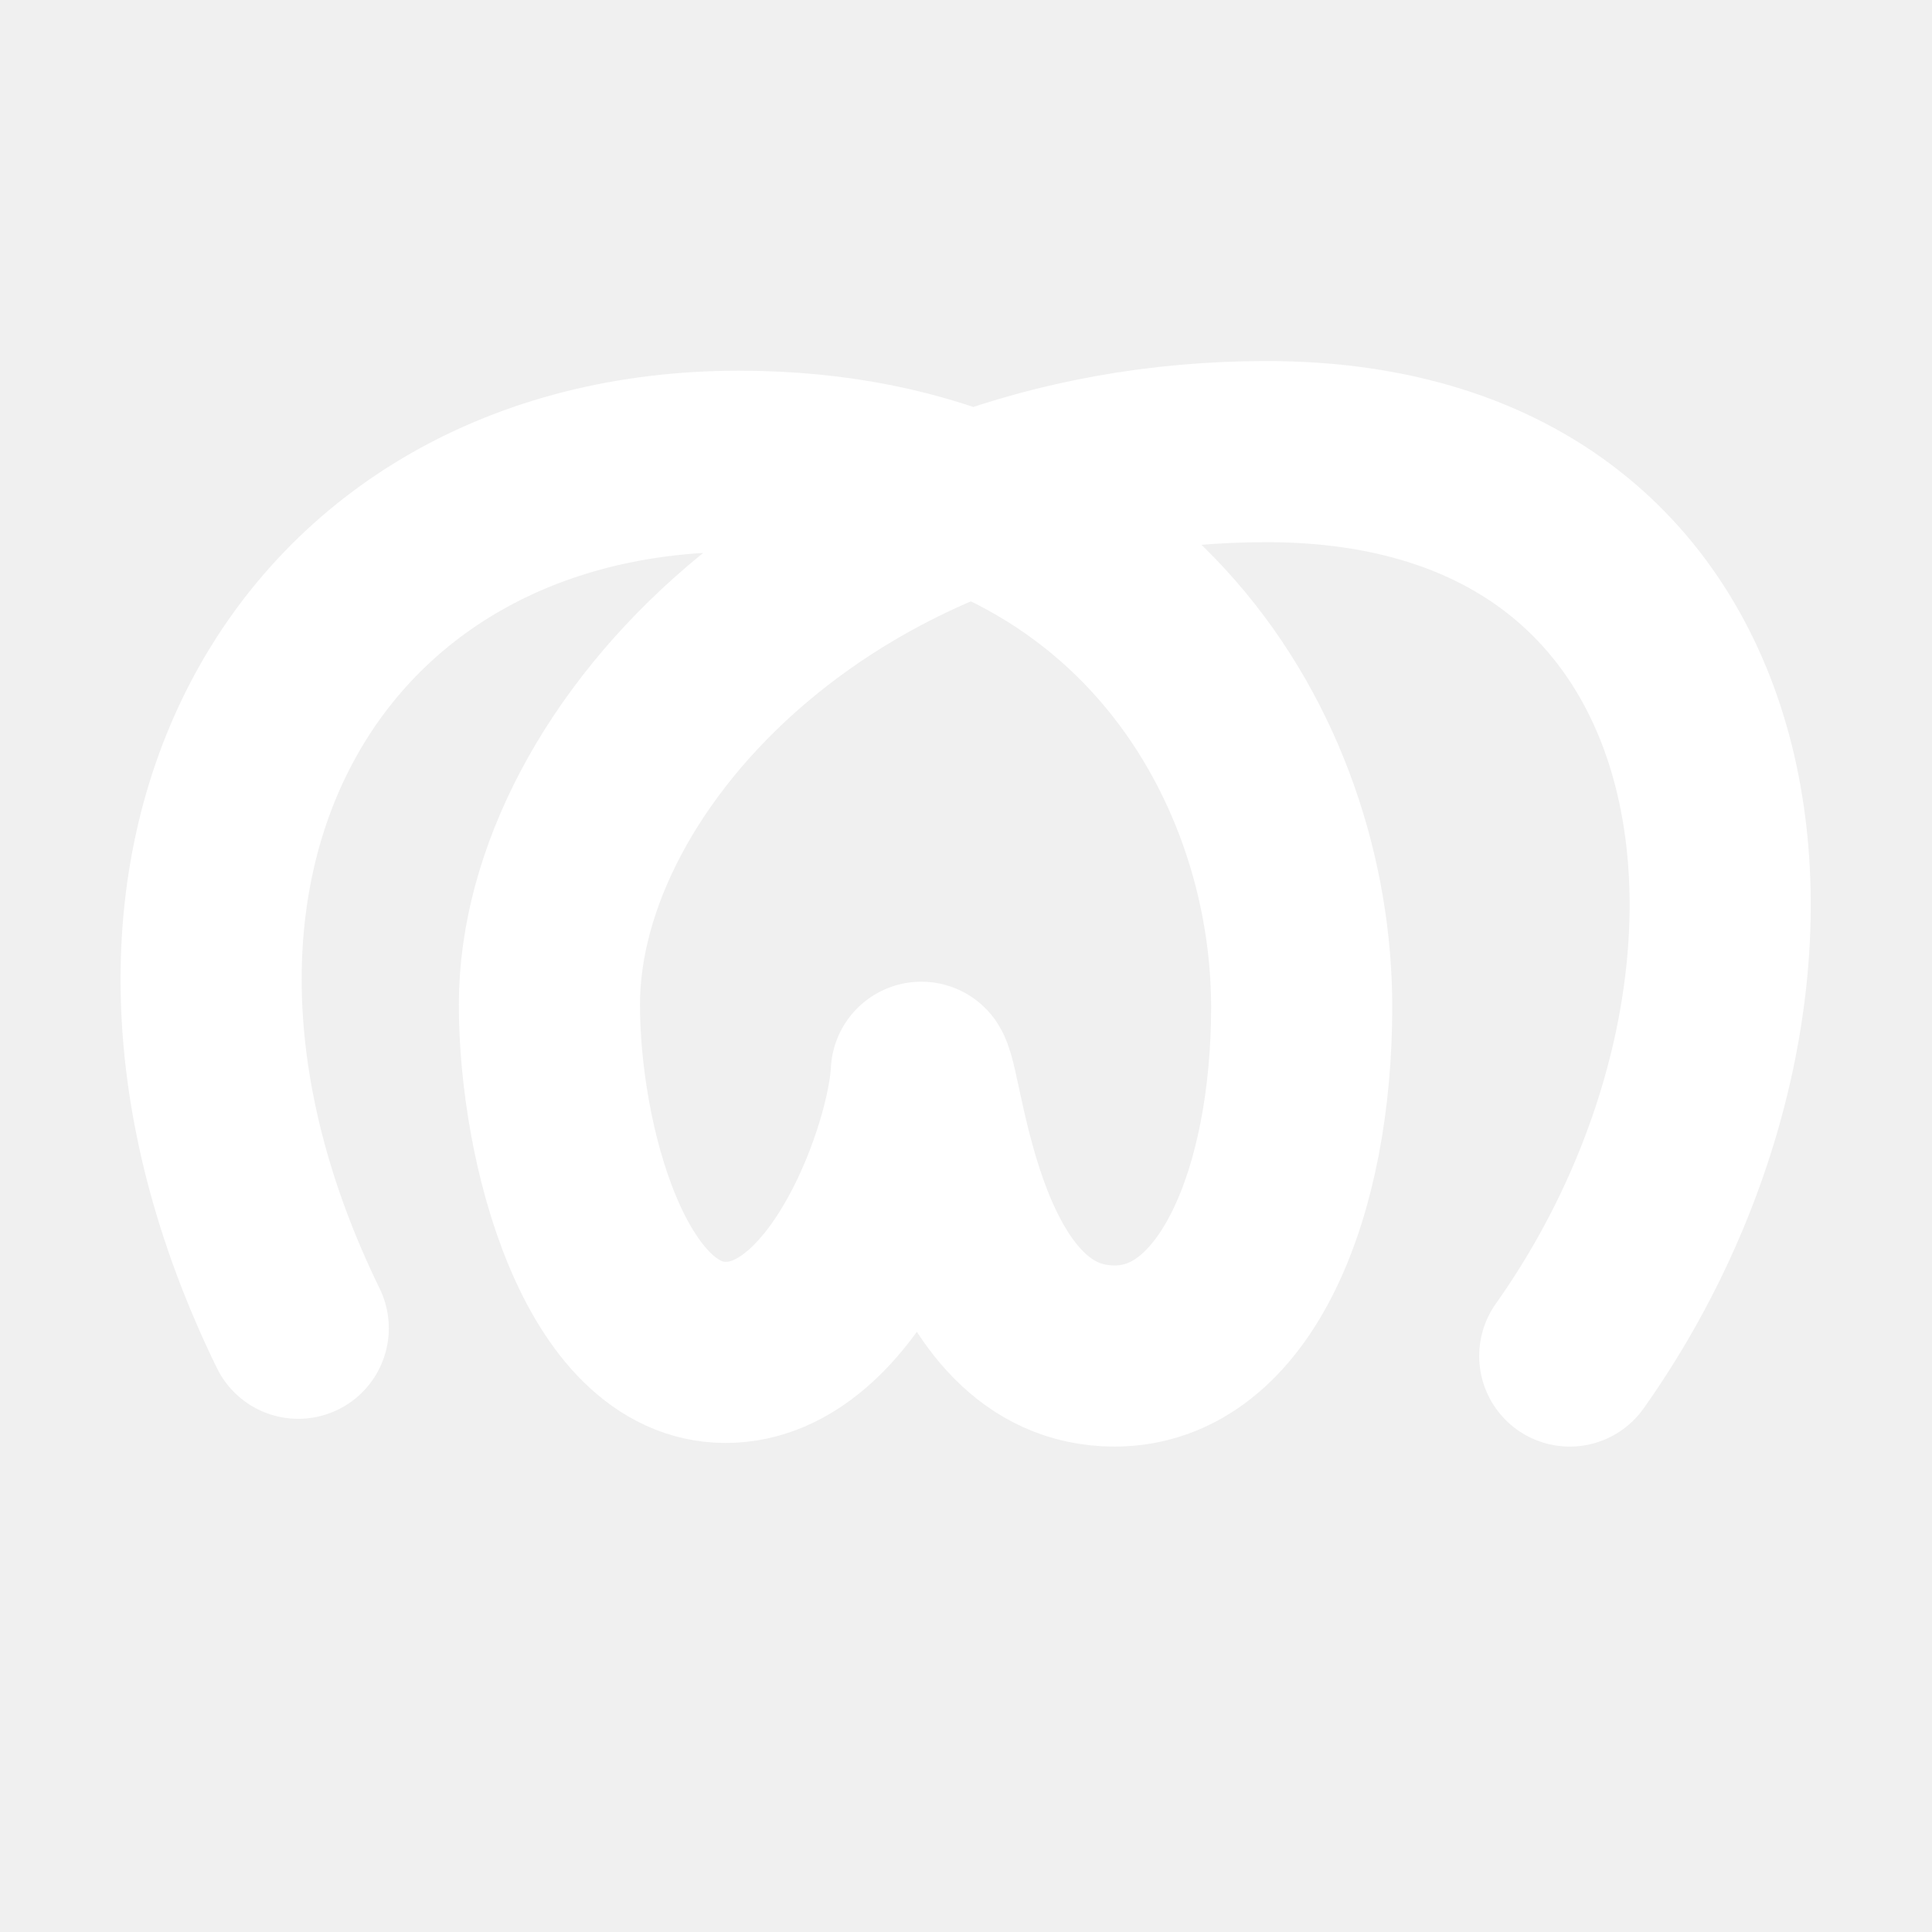
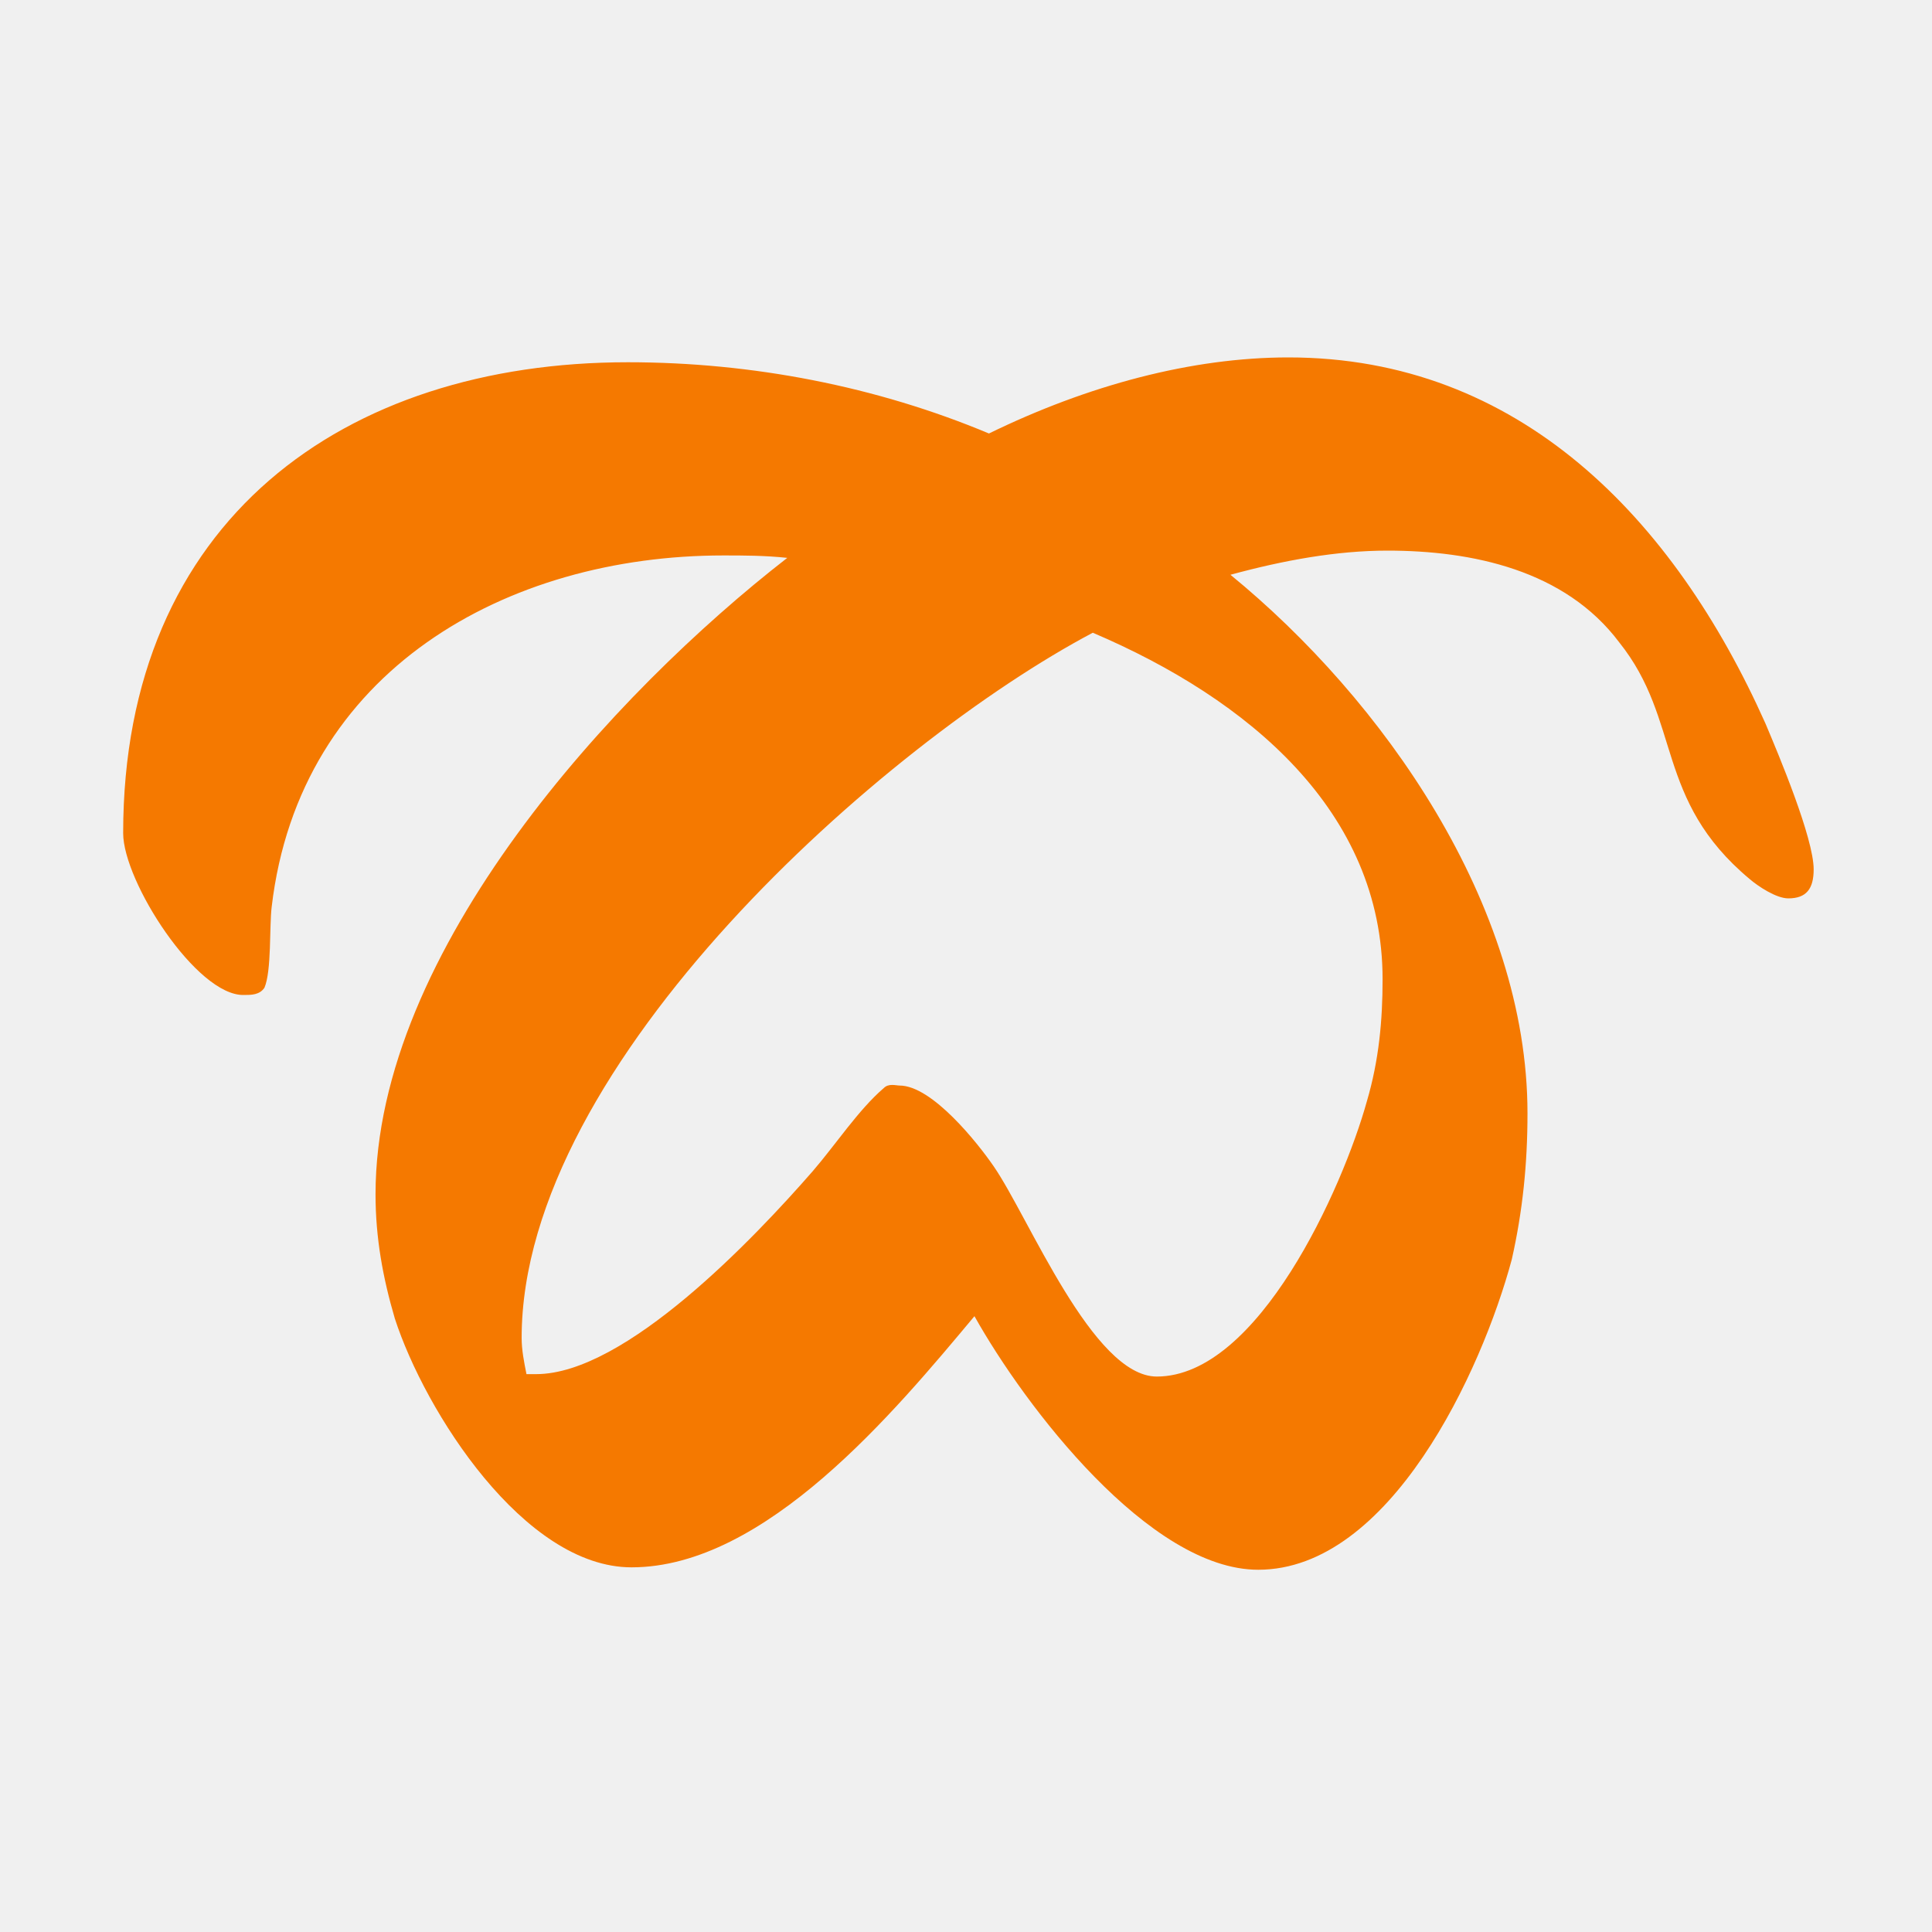
<svg xmlns="http://www.w3.org/2000/svg" height="16" viewBox="0 0 16 16" width="16">
-   <path d="m2.47 11c-1.86-3.81.06-7.18 3.65-7.18 3.24 0 4.66 2.44 4.66 4.52 0 1.52-.54 2.89-1.55 2.89-1.33 0-1.49-2.17-1.6-2.35-.03.63-.62 2.32-1.62 2.32s-1.46-1.73-1.46-2.88c0-2.07 2.38-4.58 5.94-4.58 4.17 0 4.65 4.47 2.51 7.49" fill="none" stroke="#fff" stroke-linecap="round" stroke-linejoin="round" stroke-width="1.5" />
+   <path d="m1.02 6.9c0-2.59 1.83-3.9 4.18-3.9 1.03 0 2.06.2 2.99.59.82-.4 1.68-.63 2.48-.63 1.91 0 3.19 1.33 3.95 3.03.11.26.4.95.4 1.21 0 .16-.06.24-.21.24-.1 0-.25-.1-.32-.16-.79-.66-.56-1.31-1.08-1.96-.45-.6-1.22-.76-1.92-.76-.42 0-.86.08-1.3.2 1.26 1.03 2.46 2.73 2.46 4.46 0 .42-.04.81-.13 1.21-.25.93-1.01 2.57-2.1 2.57-.9 0-1.93-1.35-2.35-2.1-.66.79-1.73 2.08-2.84 2.08-.89 0-1.71-1.29-1.96-2.06-.1-.34-.16-.67-.16-1.03 0-2.02 1.98-4.16 3.41-5.27-.19-.02-.36-.02-.53-.02-1.79 0-3.51.95-3.74 2.91-.02.16 0 .53-.06.67-.04.06-.11.06-.17.06-.39.01-1-.94-1-1.34zm8.03-1.66c-1.72.91-4.73 3.56-4.73 5.84 0 .1.02.2.04.3h.08c.74 0 1.81-1.13 2.29-1.68.19-.22.38-.51.59-.69.04-.04.1-.02.13-.02.27 0 .65.48.78.67.29.42.82 1.74 1.35 1.74.84 0 1.54-1.56 1.74-2.28.1-.34.13-.67.13-1.01 0-1.39-1.11-2.32-2.4-2.87z" fill="#f57900" />
</svg>
